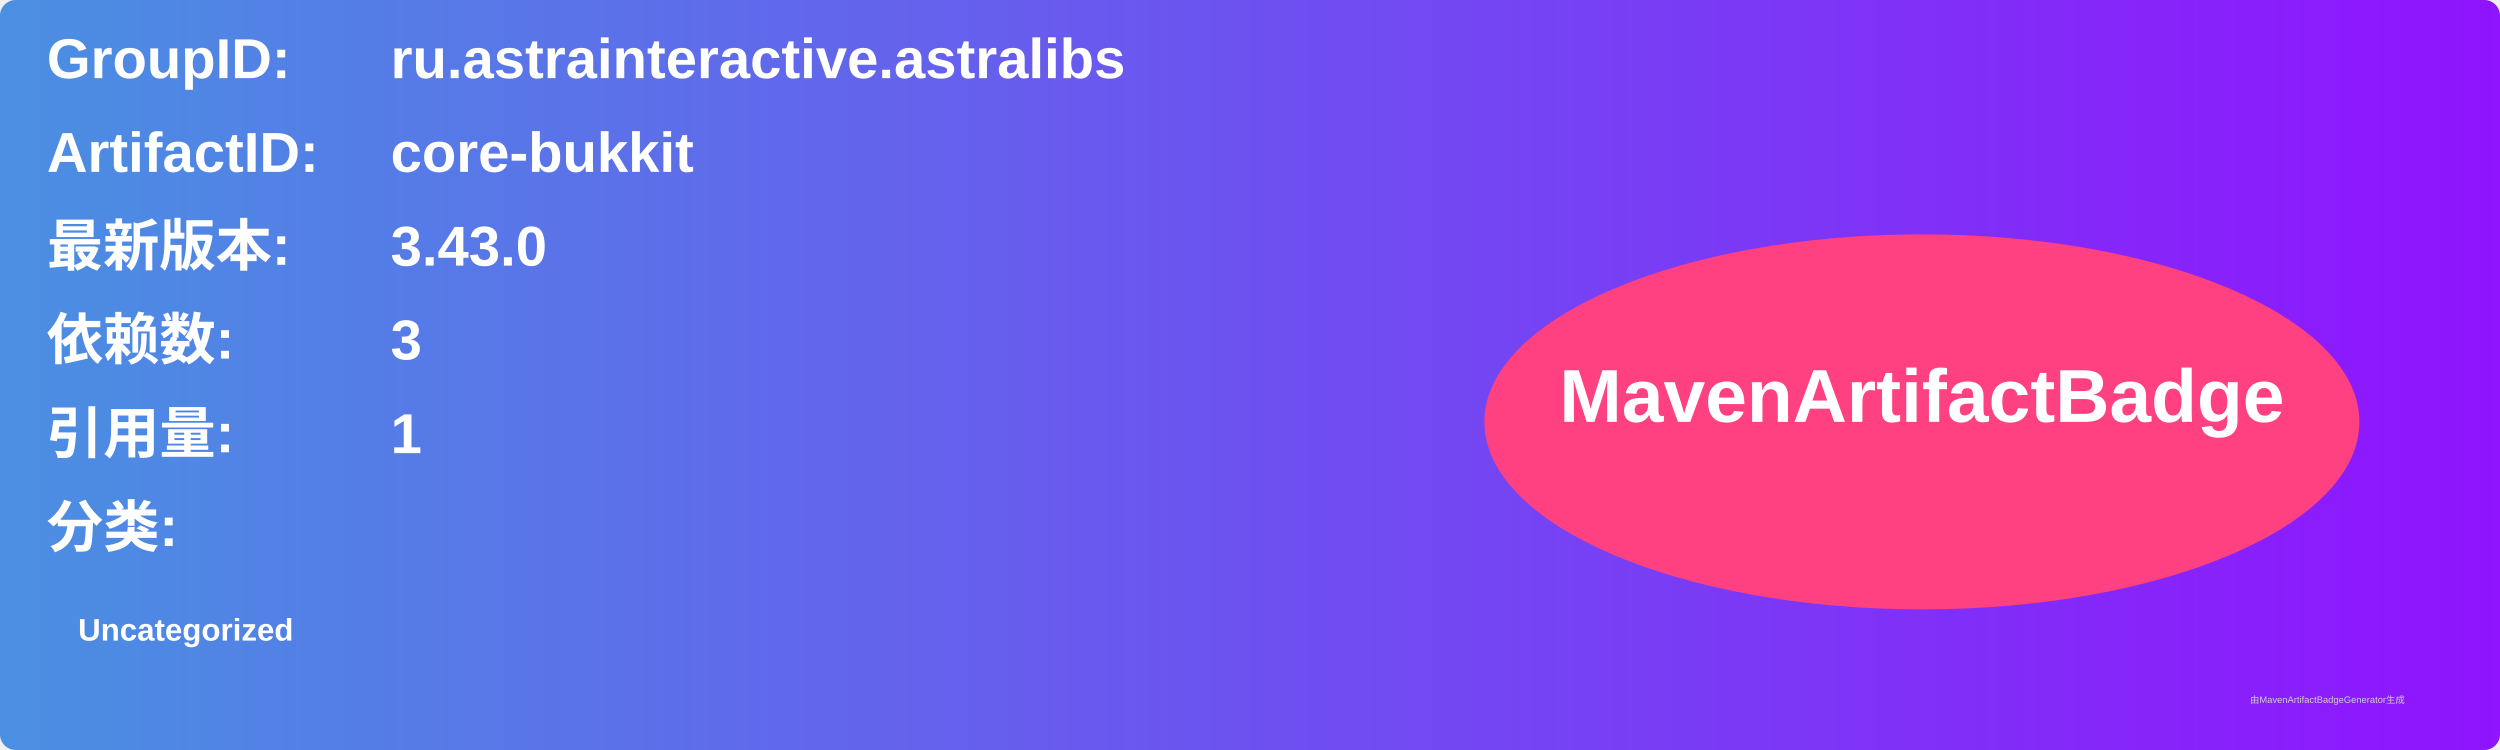
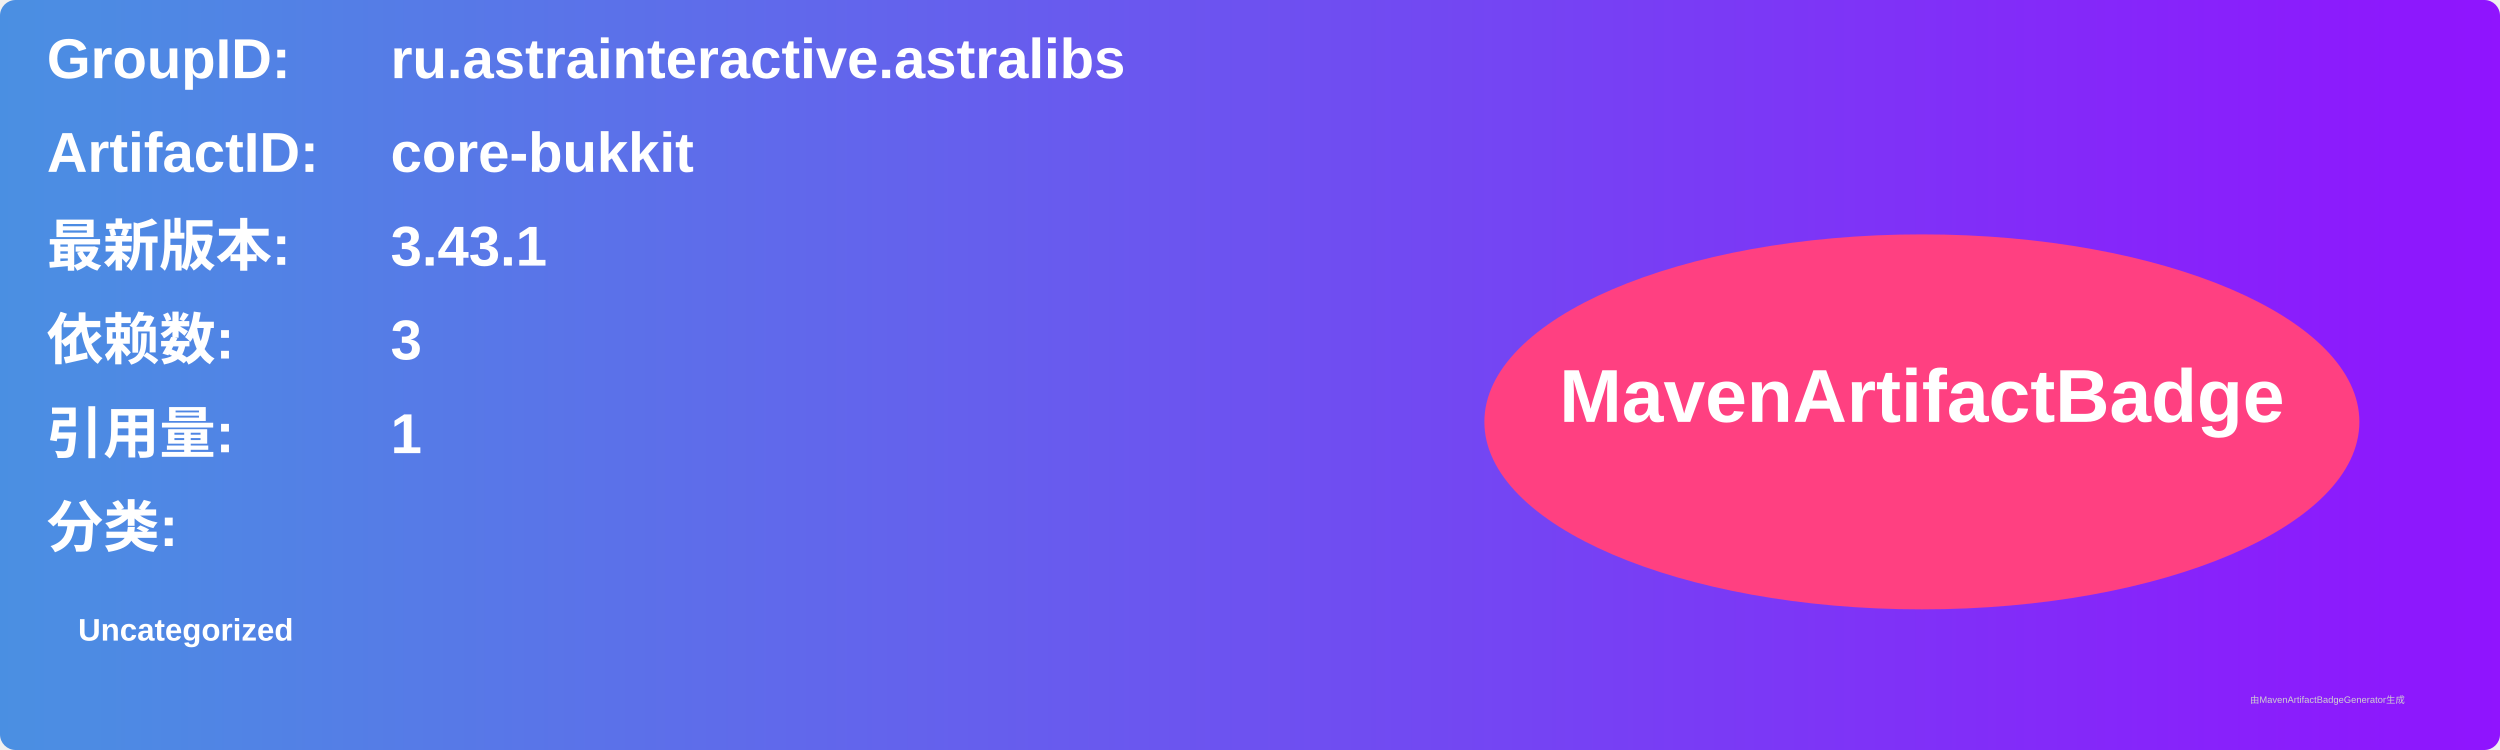
<svg xmlns="http://www.w3.org/2000/svg" width="800" height="240" viewBox="0 0 800 240">
  <linearGradient id="grad" x1="0%" y1="0%" x2="100%" y2="0%">
    <stop offset="0%" stop-color="#4a90e2" />
    <stop offset="100%" stop-color="#9013fe" />
  </linearGradient>
  <rect width="100%" height="100%" rx="5" ry="5" fill="url(#grad)" />
  <g transform="translate(15, 15)">
    <text x="0" y="10" font-family="Arial" font-size="18" fill="white" font-weight="bold" width="260">GroupID:</text>
    <text x="110" y="10" font-family="Arial" font-size="18" fill="white" font-weight="bold" width="460">ru.astrainteractive.astralibs</text>
    <text x="0" y="40" font-family="Arial" font-size="18" fill="white" font-weight="bold" width="260">ArtifactID:</text>
    <text x="110" y="40" font-family="Arial" font-size="18" fill="white" font-weight="bold" width="460">core-bukkit</text>
    <text x="0" y="70" font-family="Arial" font-size="18" fill="white" font-weight="bold">最新版本:</text>
    <text x="110" y="70" font-family="Arial" font-size="18" fill="white" font-weight="bold">
-       <tspan font-weight="bold">3.43.0</tspan>
+       <tspan font-weight="bold">3.43.1</tspan>
    </text>
    <text x="0" y="100" font-family="Arial" font-size="18" fill="white" font-weight="bold">依赖数: </text>
    <text x="110" y="100" font-family="Arial" font-size="18" fill="white">
      <tspan font-weight="bold">3</tspan>
    </text>
    <text x="0" y="130" font-family="Arial" font-size="18" fill="white" font-weight="bold">引用量: </text>
    <text x="110" y="130" font-family="Arial" font-size="18" fill="white">
      <tspan font-weight="bold">1</tspan>
    </text>
    <text x="0" y="160" font-family="Arial" font-size="18" fill="white" font-weight="bold">分类:</text>
    <text x="10" y="190" font-family="Arial" font-size="10" fill="white">
      <tspan font-weight="bold">Uncategorized</tspan>
    </text>
    <ellipse cx="600" cy="120" rx="140" ry="60" fill="#ff4081" />
    <text x="600" y="120" text-anchor="middle" font-family="Arial" font-size="24" fill="white" font-weight="bold">MavenArtifactBadge</text>
  </g>
  <text x="720" y="225" font-family="Arial" font-size="3" fill="#d0d0d0">由MavenArtifactBadgeGenerator生成</text>
</svg>
